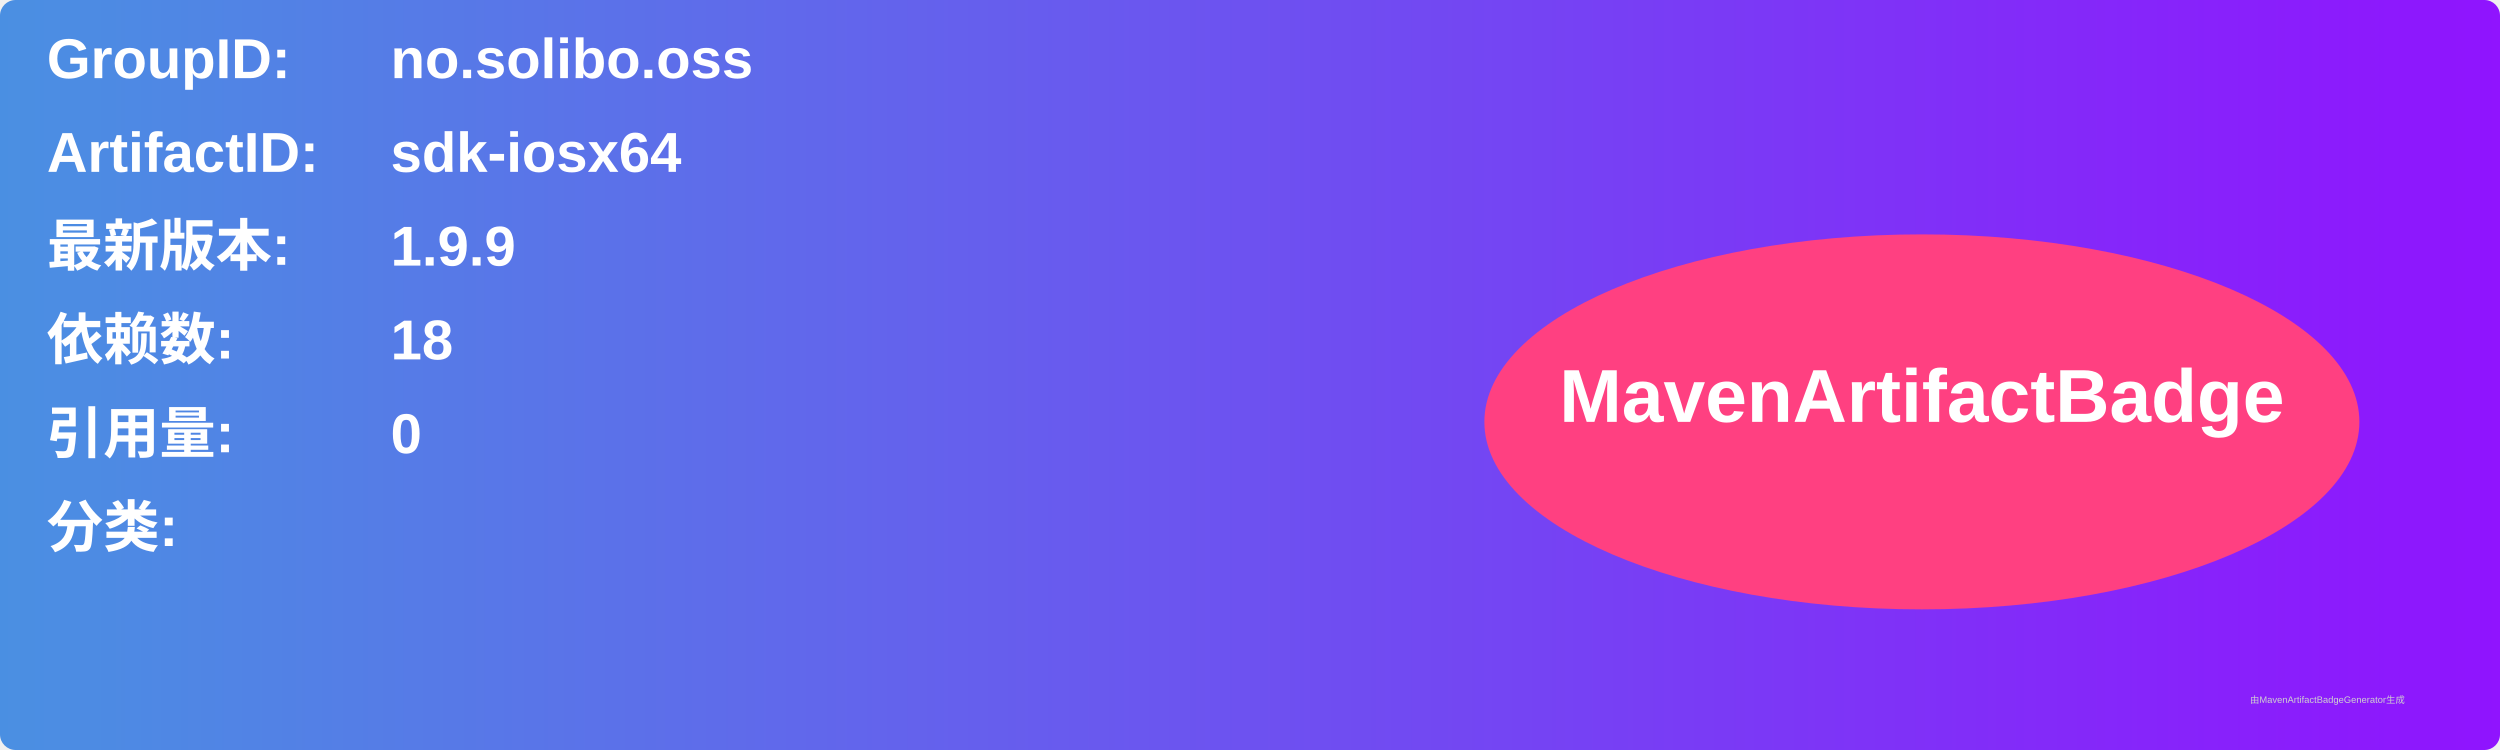
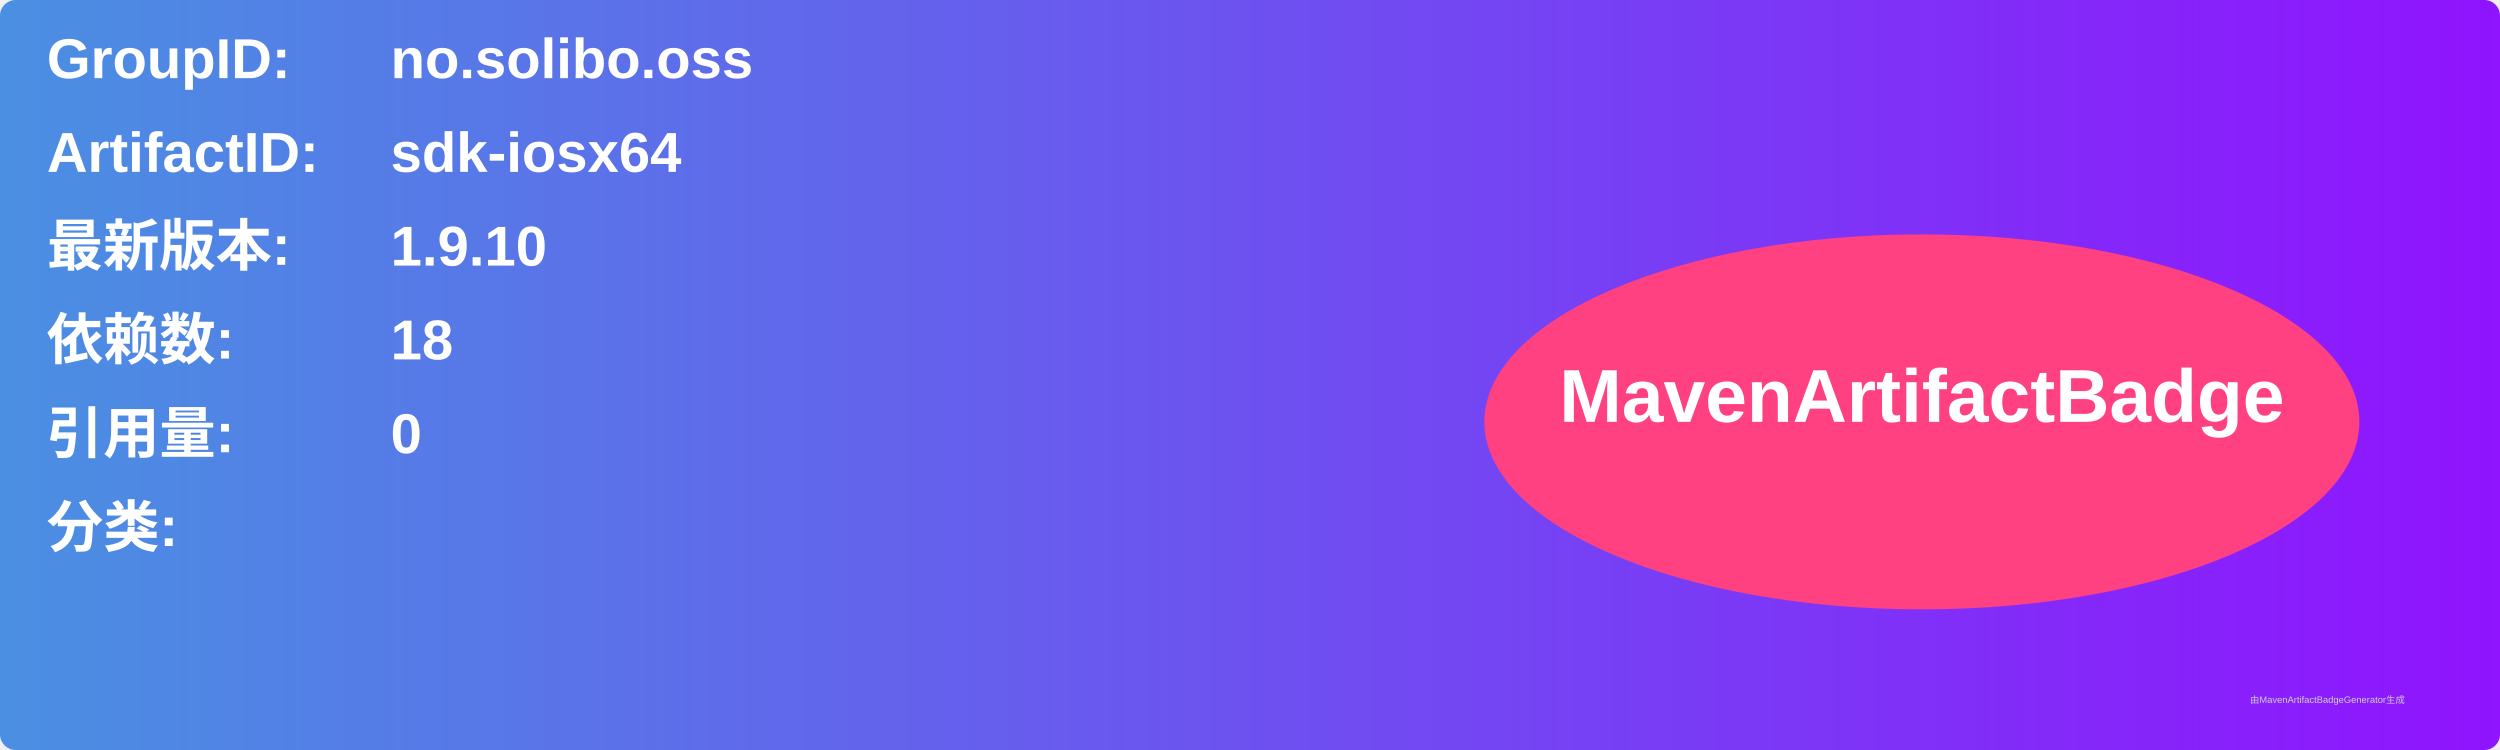
<svg xmlns="http://www.w3.org/2000/svg" width="800" height="240" viewBox="0 0 800 240">
  <linearGradient id="grad" x1="0%" y1="0%" x2="100%" y2="0%">
    <stop offset="0%" stop-color="#4a90e2" />
    <stop offset="100%" stop-color="#9013fe" />
  </linearGradient>
  <rect width="100%" height="100%" rx="5" ry="5" fill="url(#grad)" />
  <g transform="translate(15, 15)">
    <text x="0" y="10" font-family="Arial" font-size="18" fill="white" font-weight="bold" width="260">GroupID:</text>
    <text x="110" y="10" font-family="Arial" font-size="18" fill="white" font-weight="bold" width="460">no.solibo.oss</text>
    <text x="0" y="40" font-family="Arial" font-size="18" fill="white" font-weight="bold" width="260">ArtifactID:</text>
    <text x="110" y="40" font-family="Arial" font-size="18" fill="white" font-weight="bold" width="460">sdk-iosx64</text>
    <text x="0" y="70" font-family="Arial" font-size="18" fill="white" font-weight="bold">最新版本:</text>
    <text x="110" y="70" font-family="Arial" font-size="18" fill="white" font-weight="bold">
-       <tspan font-weight="bold">1.9.9</tspan>
+       <tspan font-weight="bold">1.9.10</tspan>
    </text>
    <text x="0" y="100" font-family="Arial" font-size="18" fill="white" font-weight="bold">依赖数: </text>
    <text x="110" y="100" font-family="Arial" font-size="18" fill="white">
      <tspan font-weight="bold">18</tspan>
    </text>
    <text x="0" y="130" font-family="Arial" font-size="18" fill="white" font-weight="bold">引用量: </text>
    <text x="110" y="130" font-family="Arial" font-size="18" fill="white">
      <tspan font-weight="bold">0</tspan>
    </text>
    <text x="0" y="160" font-family="Arial" font-size="18" fill="white" font-weight="bold">分类:</text>
    <text x="10" y="190" font-family="Arial" font-size="10" fill="white">
      <tspan font-weight="bold" />
    </text>
    <ellipse cx="600" cy="120" rx="140" ry="60" fill="#ff4081" />
    <text x="600" y="120" text-anchor="middle" font-family="Arial" font-size="24" fill="white" font-weight="bold">MavenArtifactBadge</text>
  </g>
  <text x="720" y="225" font-family="Arial" font-size="3" fill="#d0d0d0">由MavenArtifactBadgeGenerator生成</text>
</svg>
